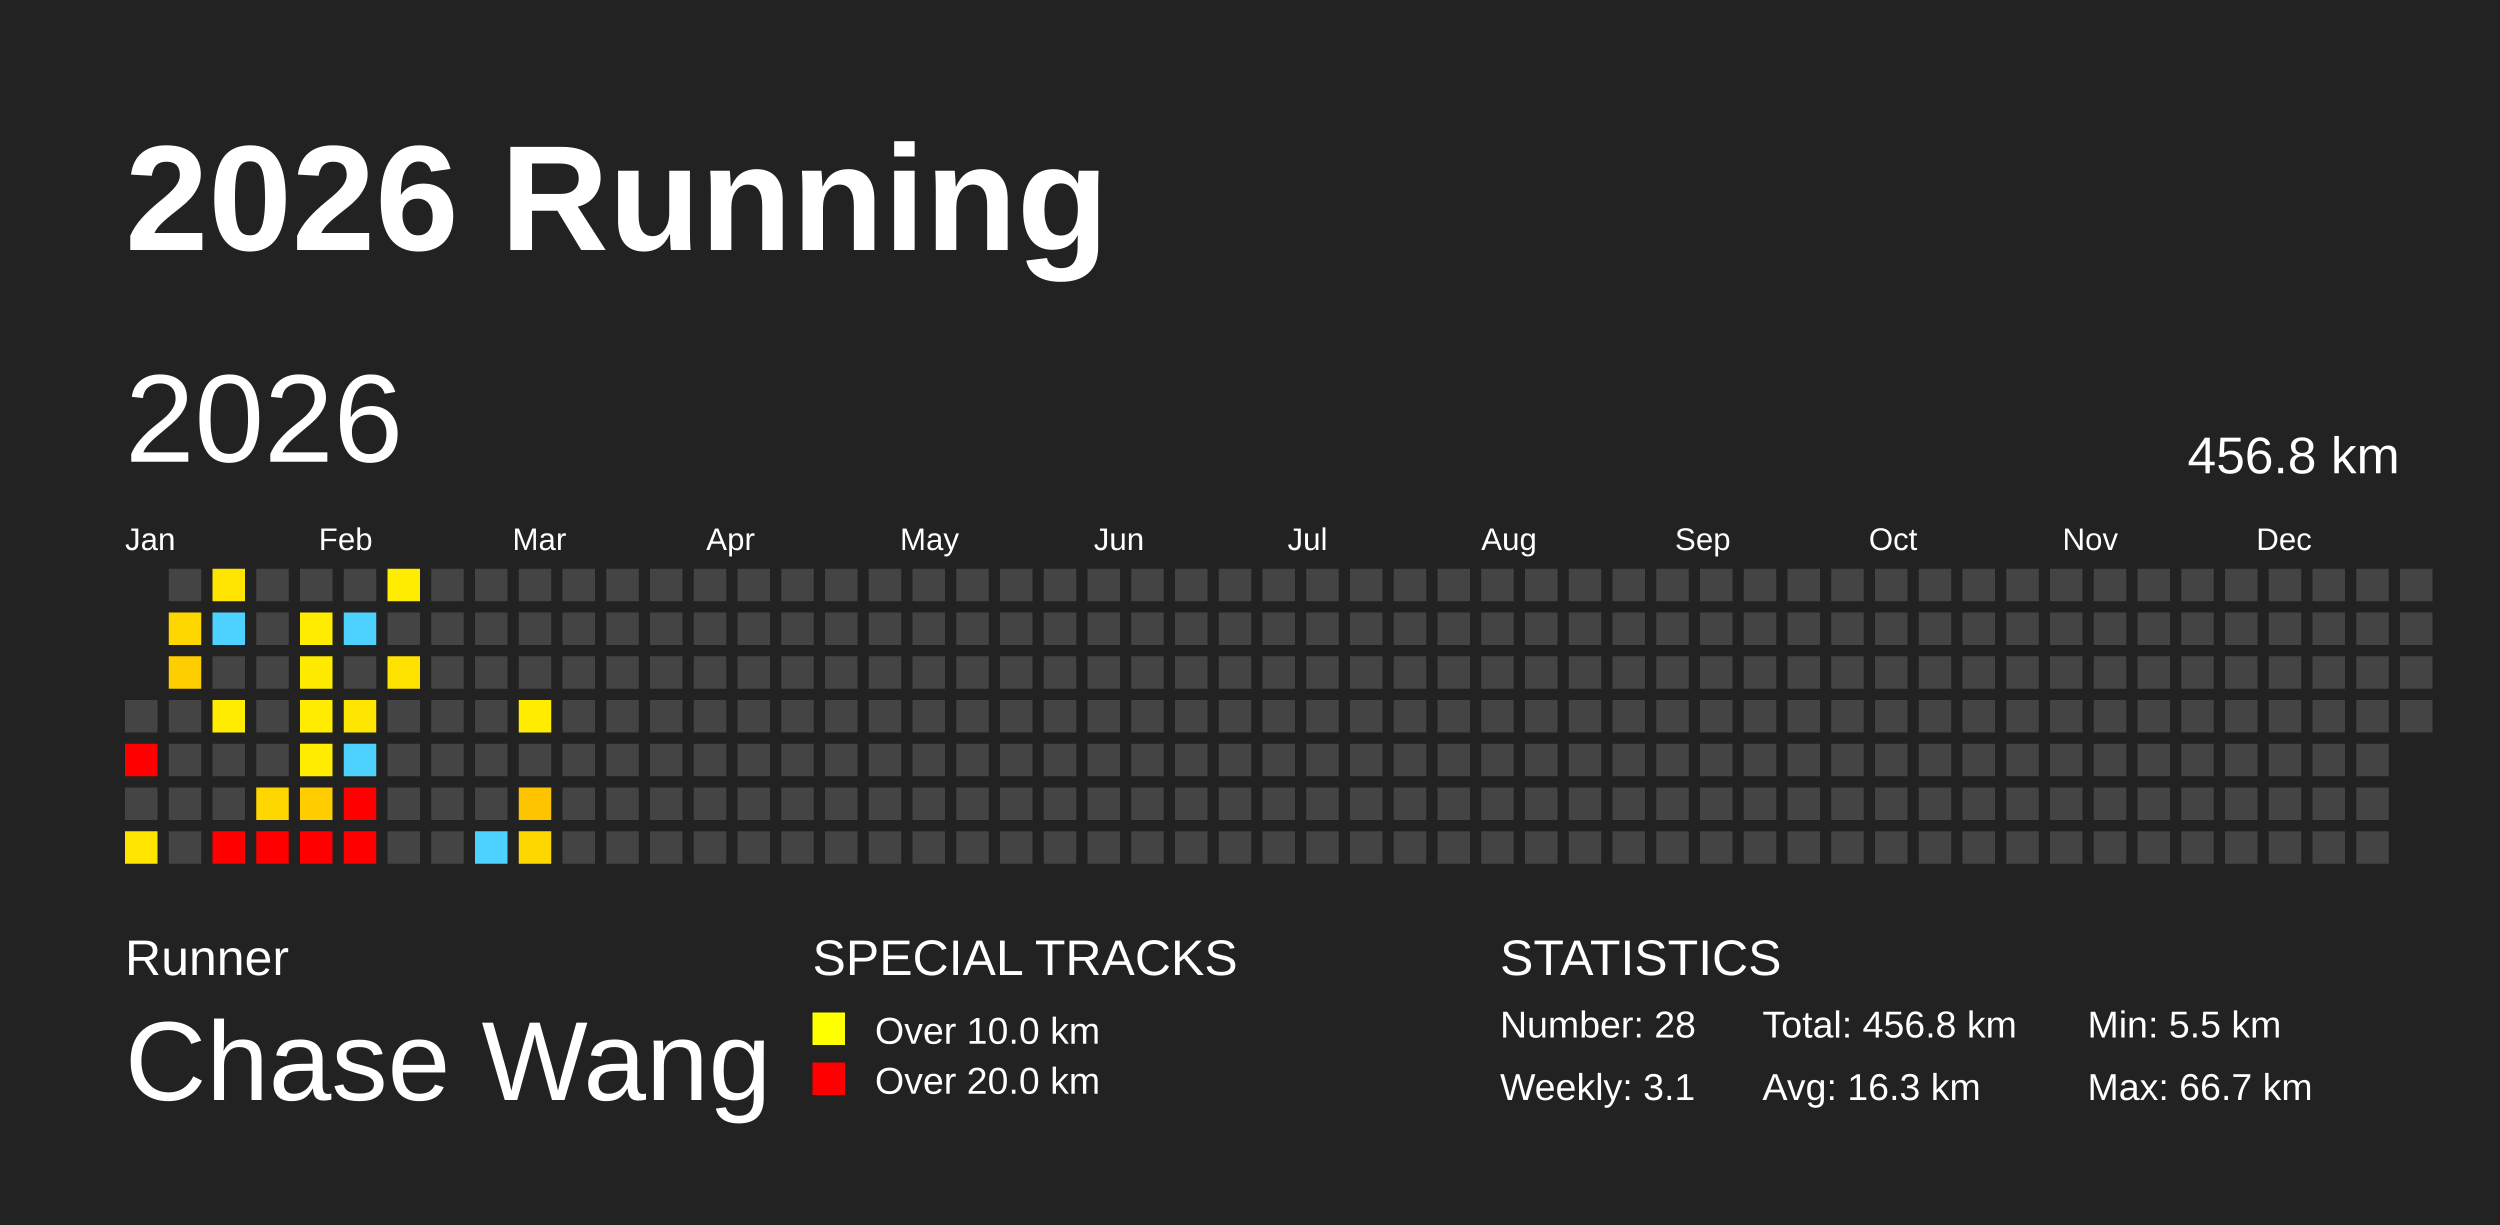
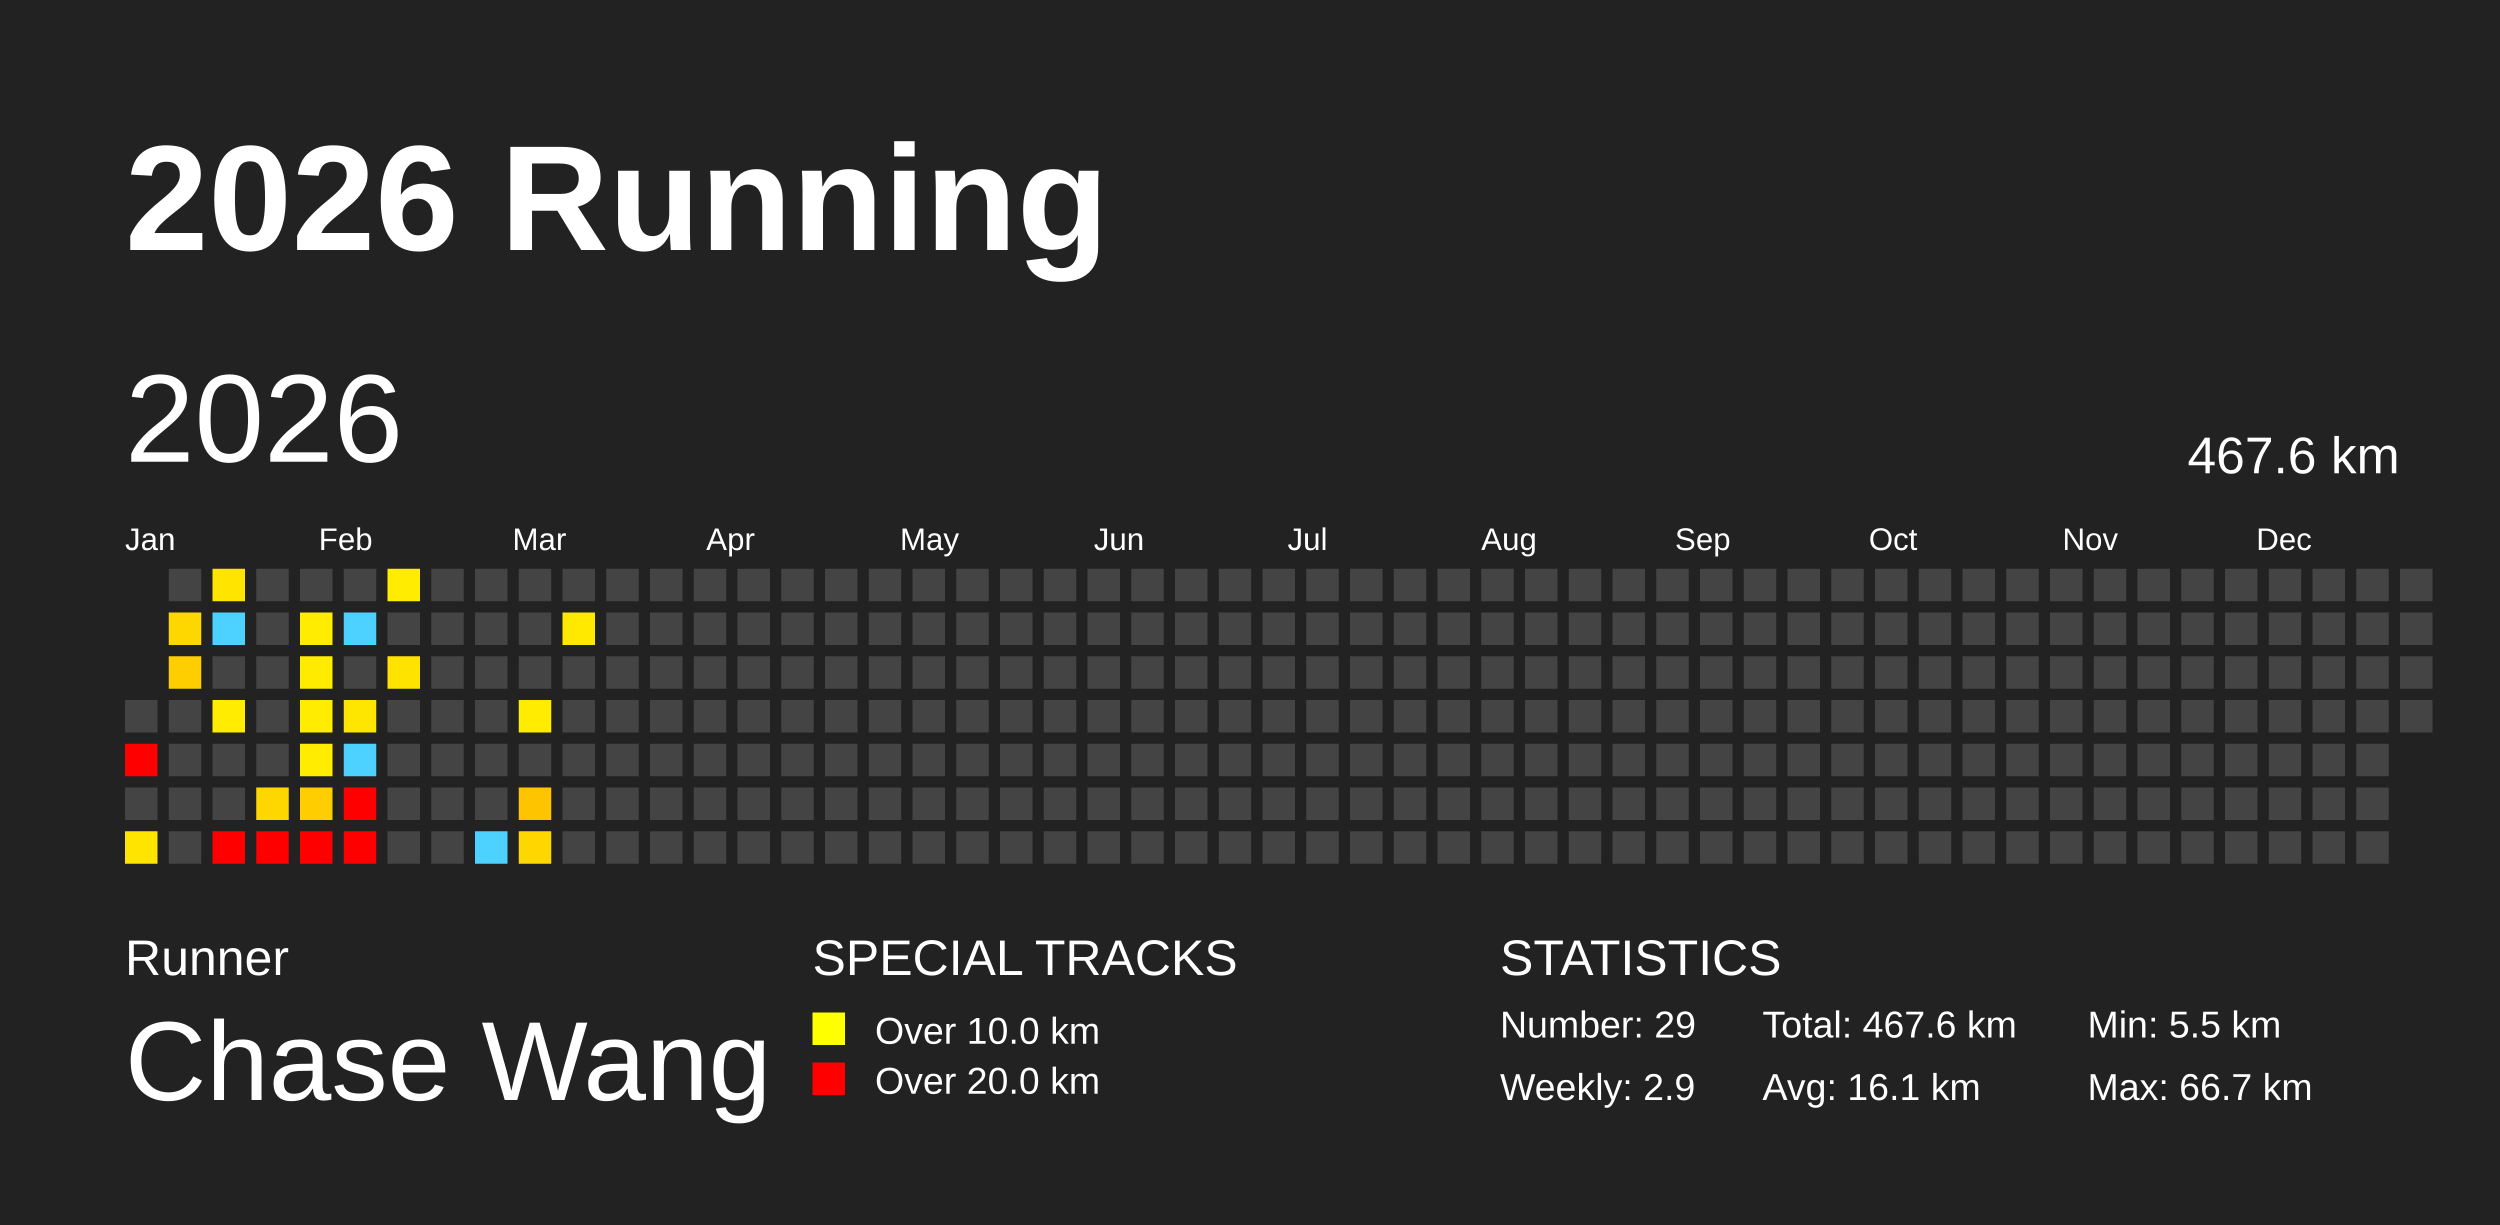
<svg xmlns="http://www.w3.org/2000/svg" baseProfile="full" height="98mm" version="1.1" viewBox="0,0,200,98" width="200mm">
  <defs />
  <rect fill="#222222" height="98" width="200" x="0" y="0" />
  <text fill="#FFFFFF" style="font-size:12px; font-family:Arial; font-weight:bold;" x="10" y="20">2026 Running</text>
  <text fill="#FFFFFF" style="font-size:4px; font-family:Arial" x="10" y="78">Runner</text>
  <text fill="#FFFFFF" style="font-size:9px; font-family:Arial" x="10" y="88">Chase Wang</text>
  <text fill="#FFFFFF" style="font-size:4px; font-family:Arial" x="65" y="78">SPECIAL TRACKS</text>
  <rect fill="yellow" height="2.6" width="2.6" x="65" y="81" />
  <text fill="#FFFFFF" style="font-size:3px; font-family:Arial" x="70" y="83.5">Over 10.0 km</text>
  <rect fill="red" height="2.6" width="2.6" x="65" y="85" />
  <text fill="#FFFFFF" style="font-size:3px; font-family:Arial" x="70" y="87.5">Over 20.0 km</text>
  <text fill="#FFFFFF" style="font-size:4px; font-family:Arial" x="120" y="78">STATISTICS</text>
-   <text fill="#FFFFFF" style="font-size:3px; font-family:Arial" x="120" y="83">Number: 28</text>
-   <text fill="#FFFFFF" style="font-size:3px; font-family:Arial" x="120" y="88">Weekly: 3.1</text>
-   <text fill="#FFFFFF" style="font-size:3px; font-family:Arial" x="141" y="83">Total: 456.8 km</text>
-   <text fill="#FFFFFF" style="font-size:3px; font-family:Arial" x="141" y="88">Avg: 16.3 km</text>
+   <text fill="#FFFFFF" style="font-size:3px; font-family:Arial" x="120" y="83">Number: 29</text>
+   <text fill="#FFFFFF" style="font-size:3px; font-family:Arial" x="120" y="88">Weekly: 2.9</text>
+   <text fill="#FFFFFF" style="font-size:3px; font-family:Arial" x="141" y="83">Total: 467.6 km</text>
+   <text fill="#FFFFFF" style="font-size:3px; font-family:Arial" x="141" y="88">Avg: 16.1 km</text>
  <text fill="#FFFFFF" style="font-size:3px; font-family:Arial" x="167" y="83">Min: 5.5 km</text>
  <text fill="#FFFFFF" style="font-size:3px; font-family:Arial" x="167" y="88">Max: 66.7 km</text>
  <text dominant-baseline="hanging" fill="#FFFFFF" style="font-size:10.0px; font-family:Arial;" x="10" y="30">2026</text>
-   <text dominant-baseline="hanging" fill="#FFFFFF" style="font-size:4.125px; font-family:Arial;" x="175" y="35">456.8 km</text>
+   <text dominant-baseline="hanging" fill="#FFFFFF" style="font-size:4.125px; font-family:Arial;" x="175" y="35">467.6 km</text>
  <text fill="#FFFFFF" style="font-size:2.5px; font-family:Arial" x="10.0" y="44">Jan</text>
  <text fill="#FFFFFF" style="font-size:2.5px; font-family:Arial" x="25.5" y="44">Feb</text>
  <text fill="#FFFFFF" style="font-size:2.5px; font-family:Arial" x="41.0" y="44">Mar</text>
  <text fill="#FFFFFF" style="font-size:2.5px; font-family:Arial" x="56.5" y="44">Apr</text>
  <text fill="#FFFFFF" style="font-size:2.5px; font-family:Arial" x="72.0" y="44">May</text>
  <text fill="#FFFFFF" style="font-size:2.5px; font-family:Arial" x="87.5" y="44">Jun</text>
  <text fill="#FFFFFF" style="font-size:2.5px; font-family:Arial" x="103.0" y="44">Jul</text>
  <text fill="#FFFFFF" style="font-size:2.5px; font-family:Arial" x="118.5" y="44">Aug</text>
  <text fill="#FFFFFF" style="font-size:2.5px; font-family:Arial" x="134.0" y="44">Sep</text>
  <text fill="#FFFFFF" style="font-size:2.5px; font-family:Arial" x="149.5" y="44">Oct</text>
  <text fill="#FFFFFF" style="font-size:2.5px; font-family:Arial" x="165.0" y="44">Nov</text>
  <text fill="#FFFFFF" style="font-size:2.5px; font-family:Arial" x="180.5" y="44">Dec</text>
  <rect fill="#444444" height="2.6" width="2.6" x="10.0" y="56.0" />
  <rect fill="red" height="2.6" width="2.6" x="10.0" y="59.5" />
  <rect fill="#444444" height="2.6" width="2.6" x="10.0" y="63.0" />
  <rect fill="#ffe400" height="2.6" width="2.6" x="10.0" y="66.5" />
  <rect fill="#444444" height="2.6" width="2.6" x="13.5" y="45.5" />
  <rect fill="#ffd700" height="2.6" width="2.6" x="13.5" y="49.0" />
  <rect fill="#ffce00" height="2.6" width="2.6" x="13.5" y="52.5" />
  <rect fill="#444444" height="2.6" width="2.6" x="13.5" y="56.0" />
  <rect fill="#444444" height="2.6" width="2.6" x="13.5" y="59.5" />
  <rect fill="#444444" height="2.6" width="2.6" x="13.5" y="63.0" />
  <rect fill="#444444" height="2.6" width="2.6" x="13.5" y="66.5" />
  <rect fill="#ffe400" height="2.6" width="2.6" x="17.0" y="45.5" />
  <rect fill="#4dd2ff" height="2.6" width="2.6" x="17.0" y="49.0" />
  <rect fill="#444444" height="2.6" width="2.6" x="17.0" y="52.5" />
  <rect fill="#ffec00" height="2.6" width="2.6" x="17.0" y="56.0" />
  <rect fill="#444444" height="2.6" width="2.6" x="17.0" y="59.5" />
  <rect fill="#444444" height="2.6" width="2.6" x="17.0" y="63.0" />
  <rect fill="red" height="2.6" width="2.6" x="17.0" y="66.5" />
  <rect fill="#444444" height="2.6" width="2.6" x="20.5" y="45.5" />
  <rect fill="#444444" height="2.6" width="2.6" x="20.5" y="49.0" />
  <rect fill="#444444" height="2.6" width="2.6" x="20.5" y="52.5" />
  <rect fill="#444444" height="2.6" width="2.6" x="20.5" y="56.0" />
  <rect fill="#444444" height="2.6" width="2.6" x="20.5" y="59.5" />
  <rect fill="#ffd700" height="2.6" width="2.6" x="20.5" y="63.0" />
  <rect fill="red" height="2.6" width="2.6" x="20.5" y="66.5" />
  <rect fill="#444444" height="2.6" width="2.6" x="24.0" y="45.5" />
  <rect fill="#ffec00" height="2.6" width="2.6" x="24.0" y="49.0" />
  <rect fill="#ffeb00" height="2.6" width="2.6" x="24.0" y="52.5" />
  <rect fill="#ffec00" height="2.6" width="2.6" x="24.0" y="56.0" />
  <rect fill="#ffec00" height="2.6" width="2.6" x="24.0" y="59.5" />
  <rect fill="#ffcd00" height="2.6" width="2.6" x="24.0" y="63.0" />
  <rect fill="red" height="2.6" width="2.6" x="24.0" y="66.5" />
  <rect fill="#444444" height="2.6" width="2.6" x="27.5" y="45.5" />
  <rect fill="#4dd2ff" height="2.6" width="2.6" x="27.5" y="49.0" />
  <rect fill="#444444" height="2.6" width="2.6" x="27.5" y="52.5" />
  <rect fill="#ffe600" height="2.6" width="2.6" x="27.5" y="56.0" />
  <rect fill="#4dd2ff" height="2.6" width="2.6" x="27.5" y="59.5" />
  <rect fill="red" height="2.6" width="2.6" x="27.5" y="63.0" />
  <rect fill="red" height="2.6" width="2.6" x="27.5" y="66.5" />
  <rect fill="#ffec00" height="2.6" width="2.6" x="31.0" y="45.5" />
  <rect fill="#444444" height="2.6" width="2.6" x="31.0" y="49.0" />
  <rect fill="#ffe300" height="2.6" width="2.6" x="31.0" y="52.5" />
  <rect fill="#444444" height="2.6" width="2.6" x="31.0" y="56.0" />
  <rect fill="#444444" height="2.6" width="2.6" x="31.0" y="59.5" />
  <rect fill="#444444" height="2.6" width="2.6" x="31.0" y="63.0" />
  <rect fill="#444444" height="2.6" width="2.6" x="31.0" y="66.5" />
  <rect fill="#444444" height="2.6" width="2.6" x="34.5" y="45.5" />
  <rect fill="#444444" height="2.6" width="2.6" x="34.5" y="49.0" />
  <rect fill="#444444" height="2.6" width="2.6" x="34.5" y="52.5" />
  <rect fill="#444444" height="2.6" width="2.6" x="34.5" y="56.0" />
  <rect fill="#444444" height="2.6" width="2.6" x="34.5" y="59.5" />
  <rect fill="#444444" height="2.6" width="2.6" x="34.5" y="63.0" />
  <rect fill="#444444" height="2.6" width="2.6" x="34.5" y="66.5" />
  <rect fill="#444444" height="2.6" width="2.6" x="38.0" y="45.5" />
  <rect fill="#444444" height="2.6" width="2.6" x="38.0" y="49.0" />
  <rect fill="#444444" height="2.6" width="2.6" x="38.0" y="52.5" />
  <rect fill="#444444" height="2.6" width="2.6" x="38.0" y="56.0" />
  <rect fill="#444444" height="2.6" width="2.6" x="38.0" y="59.5" />
  <rect fill="#444444" height="2.6" width="2.6" x="38.0" y="63.0" />
  <rect fill="#4dd2ff" height="2.6" width="2.6" x="38.0" y="66.5" />
  <rect fill="#444444" height="2.6" width="2.6" x="41.5" y="45.5" />
  <rect fill="#444444" height="2.6" width="2.6" x="41.5" y="49.0" />
  <rect fill="#444444" height="2.6" width="2.6" x="41.5" y="52.5" />
  <rect fill="#ffec00" height="2.6" width="2.6" x="41.5" y="56.0" />
  <rect fill="#444444" height="2.6" width="2.6" x="41.5" y="59.5" />
  <rect fill="#ffc400" height="2.6" width="2.6" x="41.5" y="63.0" />
  <rect fill="#ffd700" height="2.6" width="2.6" x="41.5" y="66.5" />
  <rect fill="#444444" height="2.6" width="2.6" x="45.0" y="45.5" />
-   <rect fill="#444444" height="2.6" width="2.6" x="45.0" y="49.0" />
+   <rect fill="#ffe900" height="2.6" width="2.6" x="45.0" y="49.0" />
  <rect fill="#444444" height="2.6" width="2.6" x="45.0" y="52.5" />
  <rect fill="#444444" height="2.6" width="2.6" x="45.0" y="56.0" />
  <rect fill="#444444" height="2.6" width="2.6" x="45.0" y="59.5" />
  <rect fill="#444444" height="2.6" width="2.6" x="45.0" y="63.0" />
  <rect fill="#444444" height="2.6" width="2.6" x="45.0" y="66.5" />
  <rect fill="#444444" height="2.6" width="2.6" x="48.5" y="45.5" />
  <rect fill="#444444" height="2.6" width="2.6" x="48.5" y="49.0" />
  <rect fill="#444444" height="2.6" width="2.6" x="48.5" y="52.5" />
  <rect fill="#444444" height="2.6" width="2.6" x="48.5" y="56.0" />
  <rect fill="#444444" height="2.6" width="2.6" x="48.5" y="59.5" />
  <rect fill="#444444" height="2.6" width="2.6" x="48.5" y="63.0" />
  <rect fill="#444444" height="2.6" width="2.6" x="48.5" y="66.5" />
  <rect fill="#444444" height="2.6" width="2.6" x="52.0" y="45.5" />
  <rect fill="#444444" height="2.6" width="2.6" x="52.0" y="49.0" />
  <rect fill="#444444" height="2.6" width="2.6" x="52.0" y="52.5" />
  <rect fill="#444444" height="2.6" width="2.6" x="52.0" y="56.0" />
  <rect fill="#444444" height="2.6" width="2.6" x="52.0" y="59.5" />
  <rect fill="#444444" height="2.6" width="2.6" x="52.0" y="63.0" />
  <rect fill="#444444" height="2.6" width="2.6" x="52.0" y="66.5" />
  <rect fill="#444444" height="2.6" width="2.6" x="55.5" y="45.5" />
  <rect fill="#444444" height="2.6" width="2.6" x="55.5" y="49.0" />
  <rect fill="#444444" height="2.6" width="2.6" x="55.5" y="52.5" />
  <rect fill="#444444" height="2.6" width="2.6" x="55.5" y="56.0" />
  <rect fill="#444444" height="2.6" width="2.6" x="55.5" y="59.5" />
  <rect fill="#444444" height="2.6" width="2.6" x="55.5" y="63.0" />
  <rect fill="#444444" height="2.6" width="2.6" x="55.5" y="66.5" />
  <rect fill="#444444" height="2.6" width="2.6" x="59.0" y="45.5" />
  <rect fill="#444444" height="2.6" width="2.6" x="59.0" y="49.0" />
  <rect fill="#444444" height="2.6" width="2.6" x="59.0" y="52.5" />
  <rect fill="#444444" height="2.6" width="2.6" x="59.0" y="56.0" />
  <rect fill="#444444" height="2.6" width="2.6" x="59.0" y="59.5" />
  <rect fill="#444444" height="2.6" width="2.6" x="59.0" y="63.0" />
  <rect fill="#444444" height="2.6" width="2.6" x="59.0" y="66.5" />
  <rect fill="#444444" height="2.6" width="2.6" x="62.5" y="45.5" />
  <rect fill="#444444" height="2.6" width="2.6" x="62.5" y="49.0" />
  <rect fill="#444444" height="2.6" width="2.6" x="62.5" y="52.5" />
  <rect fill="#444444" height="2.6" width="2.6" x="62.5" y="56.0" />
  <rect fill="#444444" height="2.6" width="2.6" x="62.5" y="59.5" />
  <rect fill="#444444" height="2.6" width="2.6" x="62.5" y="63.0" />
  <rect fill="#444444" height="2.6" width="2.6" x="62.5" y="66.5" />
  <rect fill="#444444" height="2.6" width="2.6" x="66.0" y="45.5" />
  <rect fill="#444444" height="2.6" width="2.6" x="66.0" y="49.0" />
  <rect fill="#444444" height="2.6" width="2.6" x="66.0" y="52.5" />
  <rect fill="#444444" height="2.6" width="2.6" x="66.0" y="56.0" />
  <rect fill="#444444" height="2.6" width="2.6" x="66.0" y="59.5" />
  <rect fill="#444444" height="2.6" width="2.6" x="66.0" y="63.0" />
  <rect fill="#444444" height="2.6" width="2.6" x="66.0" y="66.5" />
  <rect fill="#444444" height="2.6" width="2.6" x="69.5" y="45.5" />
  <rect fill="#444444" height="2.6" width="2.6" x="69.5" y="49.0" />
  <rect fill="#444444" height="2.6" width="2.6" x="69.5" y="52.5" />
  <rect fill="#444444" height="2.6" width="2.6" x="69.5" y="56.0" />
  <rect fill="#444444" height="2.6" width="2.6" x="69.5" y="59.5" />
  <rect fill="#444444" height="2.6" width="2.6" x="69.5" y="63.0" />
  <rect fill="#444444" height="2.6" width="2.6" x="69.5" y="66.5" />
  <rect fill="#444444" height="2.6" width="2.6" x="73.0" y="45.5" />
  <rect fill="#444444" height="2.6" width="2.6" x="73.0" y="49.0" />
  <rect fill="#444444" height="2.6" width="2.6" x="73.0" y="52.5" />
  <rect fill="#444444" height="2.6" width="2.6" x="73.0" y="56.0" />
  <rect fill="#444444" height="2.6" width="2.6" x="73.0" y="59.5" />
  <rect fill="#444444" height="2.6" width="2.6" x="73.0" y="63.0" />
  <rect fill="#444444" height="2.6" width="2.6" x="73.0" y="66.5" />
  <rect fill="#444444" height="2.6" width="2.6" x="76.5" y="45.5" />
  <rect fill="#444444" height="2.6" width="2.6" x="76.5" y="49.0" />
  <rect fill="#444444" height="2.6" width="2.6" x="76.5" y="52.5" />
  <rect fill="#444444" height="2.6" width="2.6" x="76.5" y="56.0" />
  <rect fill="#444444" height="2.6" width="2.6" x="76.5" y="59.5" />
  <rect fill="#444444" height="2.6" width="2.6" x="76.5" y="63.0" />
  <rect fill="#444444" height="2.6" width="2.6" x="76.5" y="66.5" />
  <rect fill="#444444" height="2.6" width="2.6" x="80.0" y="45.5" />
  <rect fill="#444444" height="2.6" width="2.6" x="80.0" y="49.0" />
  <rect fill="#444444" height="2.6" width="2.6" x="80.0" y="52.5" />
  <rect fill="#444444" height="2.6" width="2.6" x="80.0" y="56.0" />
  <rect fill="#444444" height="2.6" width="2.6" x="80.0" y="59.5" />
  <rect fill="#444444" height="2.6" width="2.6" x="80.0" y="63.0" />
  <rect fill="#444444" height="2.6" width="2.6" x="80.0" y="66.5" />
  <rect fill="#444444" height="2.6" width="2.6" x="83.5" y="45.5" />
  <rect fill="#444444" height="2.6" width="2.6" x="83.5" y="49.0" />
  <rect fill="#444444" height="2.6" width="2.6" x="83.5" y="52.5" />
  <rect fill="#444444" height="2.6" width="2.6" x="83.5" y="56.0" />
  <rect fill="#444444" height="2.6" width="2.6" x="83.5" y="59.5" />
  <rect fill="#444444" height="2.6" width="2.6" x="83.5" y="63.0" />
  <rect fill="#444444" height="2.6" width="2.6" x="83.5" y="66.5" />
  <rect fill="#444444" height="2.6" width="2.6" x="87.0" y="45.5" />
  <rect fill="#444444" height="2.6" width="2.6" x="87.0" y="49.0" />
  <rect fill="#444444" height="2.6" width="2.6" x="87.0" y="52.5" />
  <rect fill="#444444" height="2.6" width="2.6" x="87.0" y="56.0" />
  <rect fill="#444444" height="2.6" width="2.6" x="87.0" y="59.5" />
  <rect fill="#444444" height="2.6" width="2.6" x="87.0" y="63.0" />
  <rect fill="#444444" height="2.6" width="2.6" x="87.0" y="66.5" />
  <rect fill="#444444" height="2.6" width="2.6" x="90.5" y="45.5" />
  <rect fill="#444444" height="2.6" width="2.6" x="90.5" y="49.0" />
  <rect fill="#444444" height="2.6" width="2.6" x="90.5" y="52.5" />
  <rect fill="#444444" height="2.6" width="2.6" x="90.5" y="56.0" />
  <rect fill="#444444" height="2.6" width="2.6" x="90.5" y="59.5" />
  <rect fill="#444444" height="2.6" width="2.6" x="90.5" y="63.0" />
  <rect fill="#444444" height="2.6" width="2.6" x="90.5" y="66.5" />
  <rect fill="#444444" height="2.6" width="2.6" x="94.0" y="45.5" />
  <rect fill="#444444" height="2.6" width="2.6" x="94.0" y="49.0" />
  <rect fill="#444444" height="2.6" width="2.6" x="94.0" y="52.5" />
  <rect fill="#444444" height="2.6" width="2.6" x="94.0" y="56.0" />
  <rect fill="#444444" height="2.6" width="2.6" x="94.0" y="59.5" />
  <rect fill="#444444" height="2.6" width="2.6" x="94.0" y="63.0" />
  <rect fill="#444444" height="2.6" width="2.6" x="94.0" y="66.5" />
  <rect fill="#444444" height="2.6" width="2.6" x="97.5" y="45.5" />
  <rect fill="#444444" height="2.6" width="2.6" x="97.5" y="49.0" />
  <rect fill="#444444" height="2.6" width="2.6" x="97.5" y="52.5" />
  <rect fill="#444444" height="2.6" width="2.6" x="97.5" y="56.0" />
  <rect fill="#444444" height="2.6" width="2.6" x="97.5" y="59.5" />
  <rect fill="#444444" height="2.6" width="2.6" x="97.5" y="63.0" />
  <rect fill="#444444" height="2.6" width="2.6" x="97.5" y="66.5" />
  <rect fill="#444444" height="2.6" width="2.6" x="101.0" y="45.5" />
  <rect fill="#444444" height="2.6" width="2.6" x="101.0" y="49.0" />
  <rect fill="#444444" height="2.6" width="2.6" x="101.0" y="52.5" />
  <rect fill="#444444" height="2.6" width="2.6" x="101.0" y="56.0" />
  <rect fill="#444444" height="2.6" width="2.6" x="101.0" y="59.5" />
  <rect fill="#444444" height="2.6" width="2.6" x="101.0" y="63.0" />
  <rect fill="#444444" height="2.6" width="2.6" x="101.0" y="66.5" />
  <rect fill="#444444" height="2.6" width="2.6" x="104.5" y="45.5" />
  <rect fill="#444444" height="2.6" width="2.6" x="104.5" y="49.0" />
  <rect fill="#444444" height="2.6" width="2.6" x="104.5" y="52.5" />
  <rect fill="#444444" height="2.6" width="2.6" x="104.5" y="56.0" />
  <rect fill="#444444" height="2.6" width="2.6" x="104.5" y="59.5" />
  <rect fill="#444444" height="2.6" width="2.6" x="104.5" y="63.0" />
  <rect fill="#444444" height="2.6" width="2.6" x="104.5" y="66.5" />
  <rect fill="#444444" height="2.6" width="2.6" x="108.0" y="45.5" />
  <rect fill="#444444" height="2.6" width="2.6" x="108.0" y="49.0" />
  <rect fill="#444444" height="2.6" width="2.6" x="108.0" y="52.5" />
  <rect fill="#444444" height="2.6" width="2.6" x="108.0" y="56.0" />
  <rect fill="#444444" height="2.6" width="2.6" x="108.0" y="59.5" />
  <rect fill="#444444" height="2.6" width="2.6" x="108.0" y="63.0" />
  <rect fill="#444444" height="2.6" width="2.6" x="108.0" y="66.5" />
  <rect fill="#444444" height="2.6" width="2.6" x="111.5" y="45.5" />
  <rect fill="#444444" height="2.6" width="2.6" x="111.5" y="49.0" />
  <rect fill="#444444" height="2.6" width="2.6" x="111.5" y="52.5" />
  <rect fill="#444444" height="2.6" width="2.6" x="111.5" y="56.0" />
  <rect fill="#444444" height="2.6" width="2.6" x="111.5" y="59.5" />
  <rect fill="#444444" height="2.6" width="2.6" x="111.5" y="63.0" />
  <rect fill="#444444" height="2.6" width="2.6" x="111.5" y="66.5" />
  <rect fill="#444444" height="2.6" width="2.6" x="115.0" y="45.5" />
  <rect fill="#444444" height="2.6" width="2.6" x="115.0" y="49.0" />
  <rect fill="#444444" height="2.6" width="2.6" x="115.0" y="52.5" />
  <rect fill="#444444" height="2.6" width="2.6" x="115.0" y="56.0" />
  <rect fill="#444444" height="2.6" width="2.6" x="115.0" y="59.5" />
  <rect fill="#444444" height="2.6" width="2.6" x="115.0" y="63.0" />
  <rect fill="#444444" height="2.6" width="2.6" x="115.0" y="66.5" />
  <rect fill="#444444" height="2.6" width="2.6" x="118.5" y="45.5" />
  <rect fill="#444444" height="2.6" width="2.6" x="118.5" y="49.0" />
  <rect fill="#444444" height="2.6" width="2.6" x="118.5" y="52.5" />
  <rect fill="#444444" height="2.6" width="2.6" x="118.5" y="56.0" />
  <rect fill="#444444" height="2.6" width="2.6" x="118.5" y="59.5" />
  <rect fill="#444444" height="2.6" width="2.6" x="118.5" y="63.0" />
  <rect fill="#444444" height="2.6" width="2.6" x="118.5" y="66.5" />
  <rect fill="#444444" height="2.6" width="2.6" x="122.0" y="45.5" />
  <rect fill="#444444" height="2.6" width="2.6" x="122.0" y="49.0" />
  <rect fill="#444444" height="2.6" width="2.6" x="122.0" y="52.5" />
  <rect fill="#444444" height="2.6" width="2.6" x="122.0" y="56.0" />
  <rect fill="#444444" height="2.6" width="2.6" x="122.0" y="59.5" />
  <rect fill="#444444" height="2.6" width="2.6" x="122.0" y="63.0" />
  <rect fill="#444444" height="2.6" width="2.6" x="122.0" y="66.5" />
  <rect fill="#444444" height="2.6" width="2.6" x="125.5" y="45.5" />
  <rect fill="#444444" height="2.6" width="2.6" x="125.5" y="49.0" />
  <rect fill="#444444" height="2.6" width="2.6" x="125.5" y="52.5" />
  <rect fill="#444444" height="2.6" width="2.6" x="125.5" y="56.0" />
  <rect fill="#444444" height="2.6" width="2.6" x="125.5" y="59.5" />
  <rect fill="#444444" height="2.6" width="2.6" x="125.5" y="63.0" />
  <rect fill="#444444" height="2.6" width="2.6" x="125.5" y="66.5" />
  <rect fill="#444444" height="2.6" width="2.6" x="129.0" y="45.5" />
  <rect fill="#444444" height="2.6" width="2.6" x="129.0" y="49.0" />
  <rect fill="#444444" height="2.6" width="2.6" x="129.0" y="52.5" />
  <rect fill="#444444" height="2.6" width="2.6" x="129.0" y="56.0" />
  <rect fill="#444444" height="2.6" width="2.6" x="129.0" y="59.5" />
  <rect fill="#444444" height="2.6" width="2.6" x="129.0" y="63.0" />
  <rect fill="#444444" height="2.6" width="2.6" x="129.0" y="66.5" />
  <rect fill="#444444" height="2.6" width="2.6" x="132.5" y="45.5" />
  <rect fill="#444444" height="2.6" width="2.6" x="132.5" y="49.0" />
  <rect fill="#444444" height="2.6" width="2.6" x="132.5" y="52.5" />
  <rect fill="#444444" height="2.6" width="2.6" x="132.5" y="56.0" />
  <rect fill="#444444" height="2.6" width="2.6" x="132.5" y="59.5" />
  <rect fill="#444444" height="2.6" width="2.6" x="132.5" y="63.0" />
  <rect fill="#444444" height="2.6" width="2.6" x="132.5" y="66.5" />
  <rect fill="#444444" height="2.6" width="2.6" x="136.0" y="45.5" />
  <rect fill="#444444" height="2.6" width="2.6" x="136.0" y="49.0" />
  <rect fill="#444444" height="2.6" width="2.6" x="136.0" y="52.5" />
  <rect fill="#444444" height="2.6" width="2.6" x="136.0" y="56.0" />
  <rect fill="#444444" height="2.6" width="2.6" x="136.0" y="59.5" />
  <rect fill="#444444" height="2.6" width="2.6" x="136.0" y="63.0" />
  <rect fill="#444444" height="2.6" width="2.6" x="136.0" y="66.5" />
  <rect fill="#444444" height="2.6" width="2.6" x="139.5" y="45.5" />
  <rect fill="#444444" height="2.6" width="2.6" x="139.5" y="49.0" />
  <rect fill="#444444" height="2.6" width="2.6" x="139.5" y="52.5" />
  <rect fill="#444444" height="2.6" width="2.6" x="139.5" y="56.0" />
  <rect fill="#444444" height="2.6" width="2.6" x="139.5" y="59.5" />
  <rect fill="#444444" height="2.6" width="2.6" x="139.5" y="63.0" />
  <rect fill="#444444" height="2.6" width="2.6" x="139.5" y="66.5" />
  <rect fill="#444444" height="2.6" width="2.6" x="143.0" y="45.5" />
  <rect fill="#444444" height="2.6" width="2.6" x="143.0" y="49.0" />
  <rect fill="#444444" height="2.6" width="2.6" x="143.0" y="52.5" />
  <rect fill="#444444" height="2.6" width="2.6" x="143.0" y="56.0" />
  <rect fill="#444444" height="2.6" width="2.6" x="143.0" y="59.5" />
  <rect fill="#444444" height="2.6" width="2.6" x="143.0" y="63.0" />
  <rect fill="#444444" height="2.6" width="2.6" x="143.0" y="66.5" />
  <rect fill="#444444" height="2.6" width="2.6" x="146.5" y="45.5" />
  <rect fill="#444444" height="2.6" width="2.6" x="146.5" y="49.0" />
  <rect fill="#444444" height="2.6" width="2.6" x="146.5" y="52.5" />
  <rect fill="#444444" height="2.6" width="2.6" x="146.5" y="56.0" />
  <rect fill="#444444" height="2.6" width="2.6" x="146.5" y="59.5" />
  <rect fill="#444444" height="2.6" width="2.6" x="146.5" y="63.0" />
  <rect fill="#444444" height="2.6" width="2.6" x="146.5" y="66.5" />
  <rect fill="#444444" height="2.6" width="2.6" x="150.0" y="45.5" />
  <rect fill="#444444" height="2.6" width="2.6" x="150.0" y="49.0" />
  <rect fill="#444444" height="2.6" width="2.6" x="150.0" y="52.5" />
  <rect fill="#444444" height="2.6" width="2.6" x="150.0" y="56.0" />
  <rect fill="#444444" height="2.6" width="2.6" x="150.0" y="59.5" />
  <rect fill="#444444" height="2.6" width="2.6" x="150.0" y="63.0" />
  <rect fill="#444444" height="2.6" width="2.6" x="150.0" y="66.5" />
  <rect fill="#444444" height="2.6" width="2.6" x="153.5" y="45.5" />
  <rect fill="#444444" height="2.6" width="2.6" x="153.5" y="49.0" />
  <rect fill="#444444" height="2.6" width="2.6" x="153.5" y="52.5" />
  <rect fill="#444444" height="2.6" width="2.6" x="153.5" y="56.0" />
  <rect fill="#444444" height="2.6" width="2.6" x="153.5" y="59.5" />
  <rect fill="#444444" height="2.6" width="2.6" x="153.5" y="63.0" />
  <rect fill="#444444" height="2.6" width="2.6" x="153.5" y="66.5" />
  <rect fill="#444444" height="2.6" width="2.6" x="157.0" y="45.5" />
  <rect fill="#444444" height="2.6" width="2.6" x="157.0" y="49.0" />
  <rect fill="#444444" height="2.6" width="2.6" x="157.0" y="52.5" />
  <rect fill="#444444" height="2.6" width="2.6" x="157.0" y="56.0" />
  <rect fill="#444444" height="2.6" width="2.6" x="157.0" y="59.5" />
  <rect fill="#444444" height="2.6" width="2.6" x="157.0" y="63.0" />
  <rect fill="#444444" height="2.6" width="2.6" x="157.0" y="66.5" />
  <rect fill="#444444" height="2.6" width="2.6" x="160.5" y="45.5" />
  <rect fill="#444444" height="2.6" width="2.6" x="160.5" y="49.0" />
  <rect fill="#444444" height="2.6" width="2.6" x="160.5" y="52.5" />
  <rect fill="#444444" height="2.6" width="2.6" x="160.5" y="56.0" />
  <rect fill="#444444" height="2.6" width="2.6" x="160.5" y="59.5" />
  <rect fill="#444444" height="2.6" width="2.6" x="160.5" y="63.0" />
  <rect fill="#444444" height="2.6" width="2.6" x="160.5" y="66.5" />
  <rect fill="#444444" height="2.6" width="2.6" x="164.0" y="45.5" />
  <rect fill="#444444" height="2.6" width="2.6" x="164.0" y="49.0" />
  <rect fill="#444444" height="2.6" width="2.6" x="164.0" y="52.5" />
  <rect fill="#444444" height="2.6" width="2.6" x="164.0" y="56.0" />
  <rect fill="#444444" height="2.6" width="2.6" x="164.0" y="59.5" />
  <rect fill="#444444" height="2.6" width="2.6" x="164.0" y="63.0" />
  <rect fill="#444444" height="2.6" width="2.6" x="164.0" y="66.5" />
  <rect fill="#444444" height="2.6" width="2.6" x="167.5" y="45.5" />
  <rect fill="#444444" height="2.6" width="2.6" x="167.5" y="49.0" />
  <rect fill="#444444" height="2.6" width="2.6" x="167.5" y="52.5" />
  <rect fill="#444444" height="2.6" width="2.6" x="167.5" y="56.0" />
  <rect fill="#444444" height="2.6" width="2.6" x="167.5" y="59.5" />
  <rect fill="#444444" height="2.6" width="2.6" x="167.5" y="63.0" />
  <rect fill="#444444" height="2.6" width="2.6" x="167.5" y="66.5" />
  <rect fill="#444444" height="2.6" width="2.6" x="171.0" y="45.5" />
  <rect fill="#444444" height="2.6" width="2.6" x="171.0" y="49.0" />
  <rect fill="#444444" height="2.6" width="2.6" x="171.0" y="52.5" />
  <rect fill="#444444" height="2.6" width="2.6" x="171.0" y="56.0" />
  <rect fill="#444444" height="2.6" width="2.6" x="171.0" y="59.5" />
  <rect fill="#444444" height="2.6" width="2.6" x="171.0" y="63.0" />
  <rect fill="#444444" height="2.6" width="2.6" x="171.0" y="66.5" />
  <rect fill="#444444" height="2.6" width="2.6" x="174.5" y="45.5" />
  <rect fill="#444444" height="2.6" width="2.6" x="174.5" y="49.0" />
  <rect fill="#444444" height="2.6" width="2.6" x="174.5" y="52.5" />
  <rect fill="#444444" height="2.6" width="2.6" x="174.5" y="56.0" />
  <rect fill="#444444" height="2.6" width="2.6" x="174.5" y="59.5" />
  <rect fill="#444444" height="2.6" width="2.6" x="174.5" y="63.0" />
  <rect fill="#444444" height="2.6" width="2.6" x="174.5" y="66.5" />
  <rect fill="#444444" height="2.6" width="2.6" x="178.0" y="45.5" />
  <rect fill="#444444" height="2.6" width="2.6" x="178.0" y="49.0" />
  <rect fill="#444444" height="2.6" width="2.6" x="178.0" y="52.5" />
  <rect fill="#444444" height="2.6" width="2.6" x="178.0" y="56.0" />
  <rect fill="#444444" height="2.6" width="2.6" x="178.0" y="59.5" />
  <rect fill="#444444" height="2.6" width="2.6" x="178.0" y="63.0" />
  <rect fill="#444444" height="2.6" width="2.6" x="178.0" y="66.5" />
  <rect fill="#444444" height="2.6" width="2.6" x="181.5" y="45.5" />
  <rect fill="#444444" height="2.6" width="2.6" x="181.5" y="49.0" />
  <rect fill="#444444" height="2.6" width="2.6" x="181.5" y="52.5" />
  <rect fill="#444444" height="2.6" width="2.6" x="181.5" y="56.0" />
  <rect fill="#444444" height="2.6" width="2.6" x="181.5" y="59.5" />
  <rect fill="#444444" height="2.6" width="2.6" x="181.5" y="63.0" />
  <rect fill="#444444" height="2.6" width="2.6" x="181.5" y="66.5" />
  <rect fill="#444444" height="2.6" width="2.6" x="185.0" y="45.5" />
  <rect fill="#444444" height="2.6" width="2.6" x="185.0" y="49.0" />
  <rect fill="#444444" height="2.6" width="2.6" x="185.0" y="52.5" />
  <rect fill="#444444" height="2.6" width="2.6" x="185.0" y="56.0" />
  <rect fill="#444444" height="2.6" width="2.6" x="185.0" y="59.5" />
  <rect fill="#444444" height="2.6" width="2.6" x="185.0" y="63.0" />
  <rect fill="#444444" height="2.6" width="2.6" x="185.0" y="66.5" />
  <rect fill="#444444" height="2.6" width="2.6" x="188.5" y="45.5" />
  <rect fill="#444444" height="2.6" width="2.6" x="188.5" y="49.0" />
  <rect fill="#444444" height="2.6" width="2.6" x="188.5" y="52.5" />
  <rect fill="#444444" height="2.6" width="2.6" x="188.5" y="56.0" />
  <rect fill="#444444" height="2.6" width="2.6" x="188.5" y="59.5" />
  <rect fill="#444444" height="2.6" width="2.6" x="188.5" y="63.0" />
  <rect fill="#444444" height="2.6" width="2.6" x="188.5" y="66.5" />
  <rect fill="#444444" height="2.6" width="2.6" x="192.0" y="45.5" />
  <rect fill="#444444" height="2.6" width="2.6" x="192.0" y="49.0" />
  <rect fill="#444444" height="2.6" width="2.6" x="192.0" y="52.5" />
  <rect fill="#444444" height="2.6" width="2.6" x="192.0" y="56.0" />
</svg>
